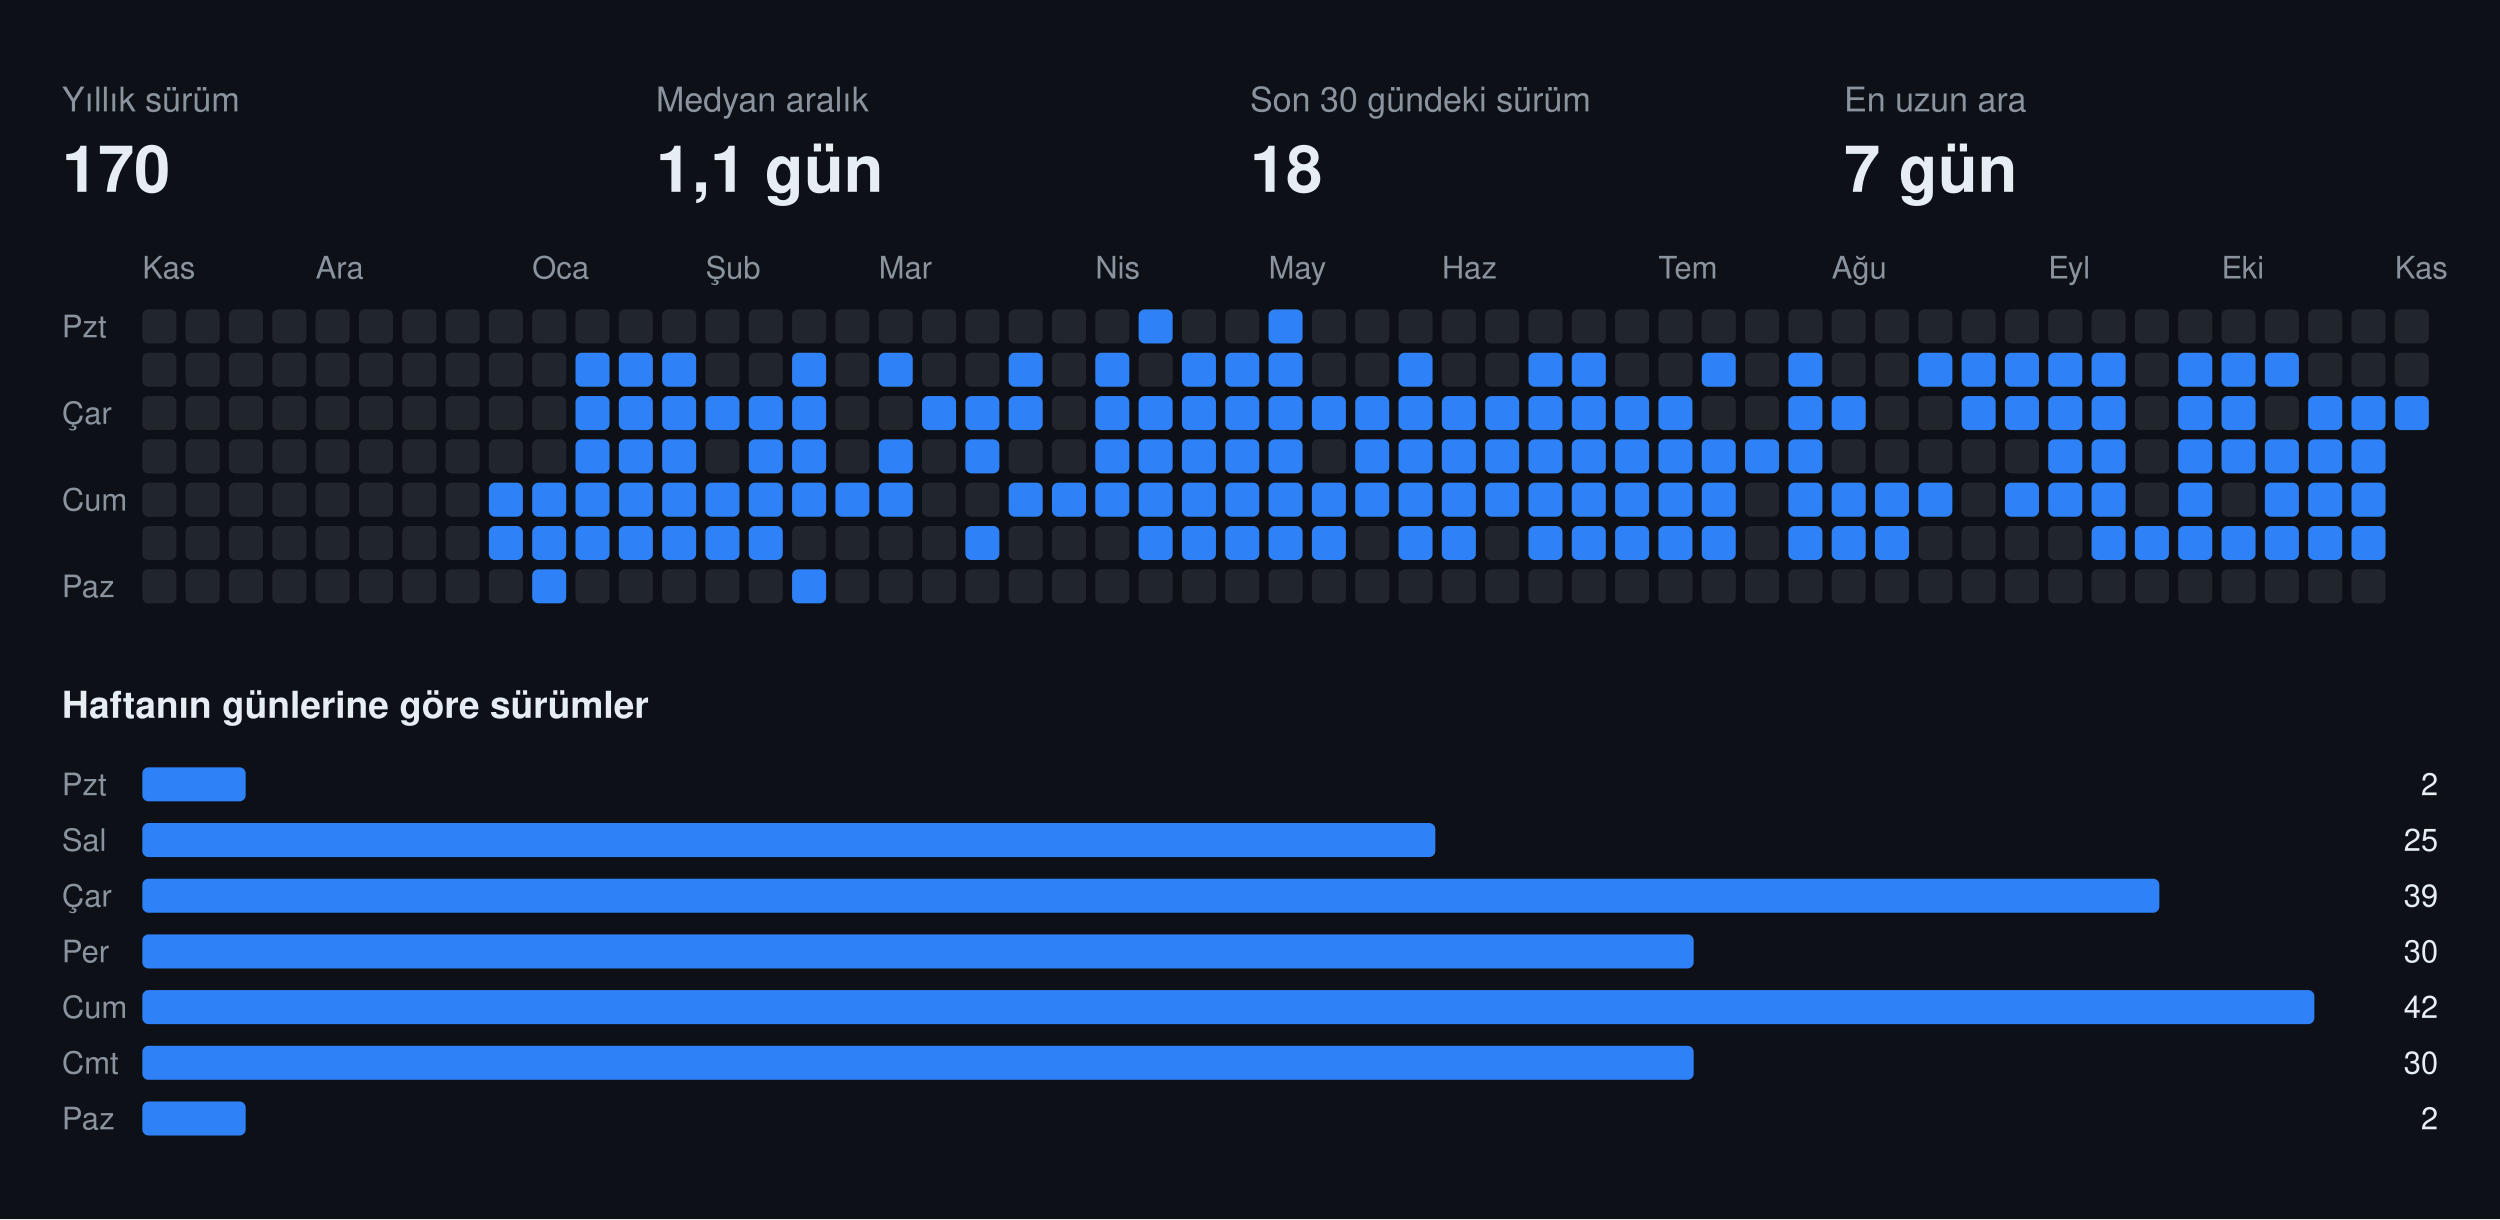
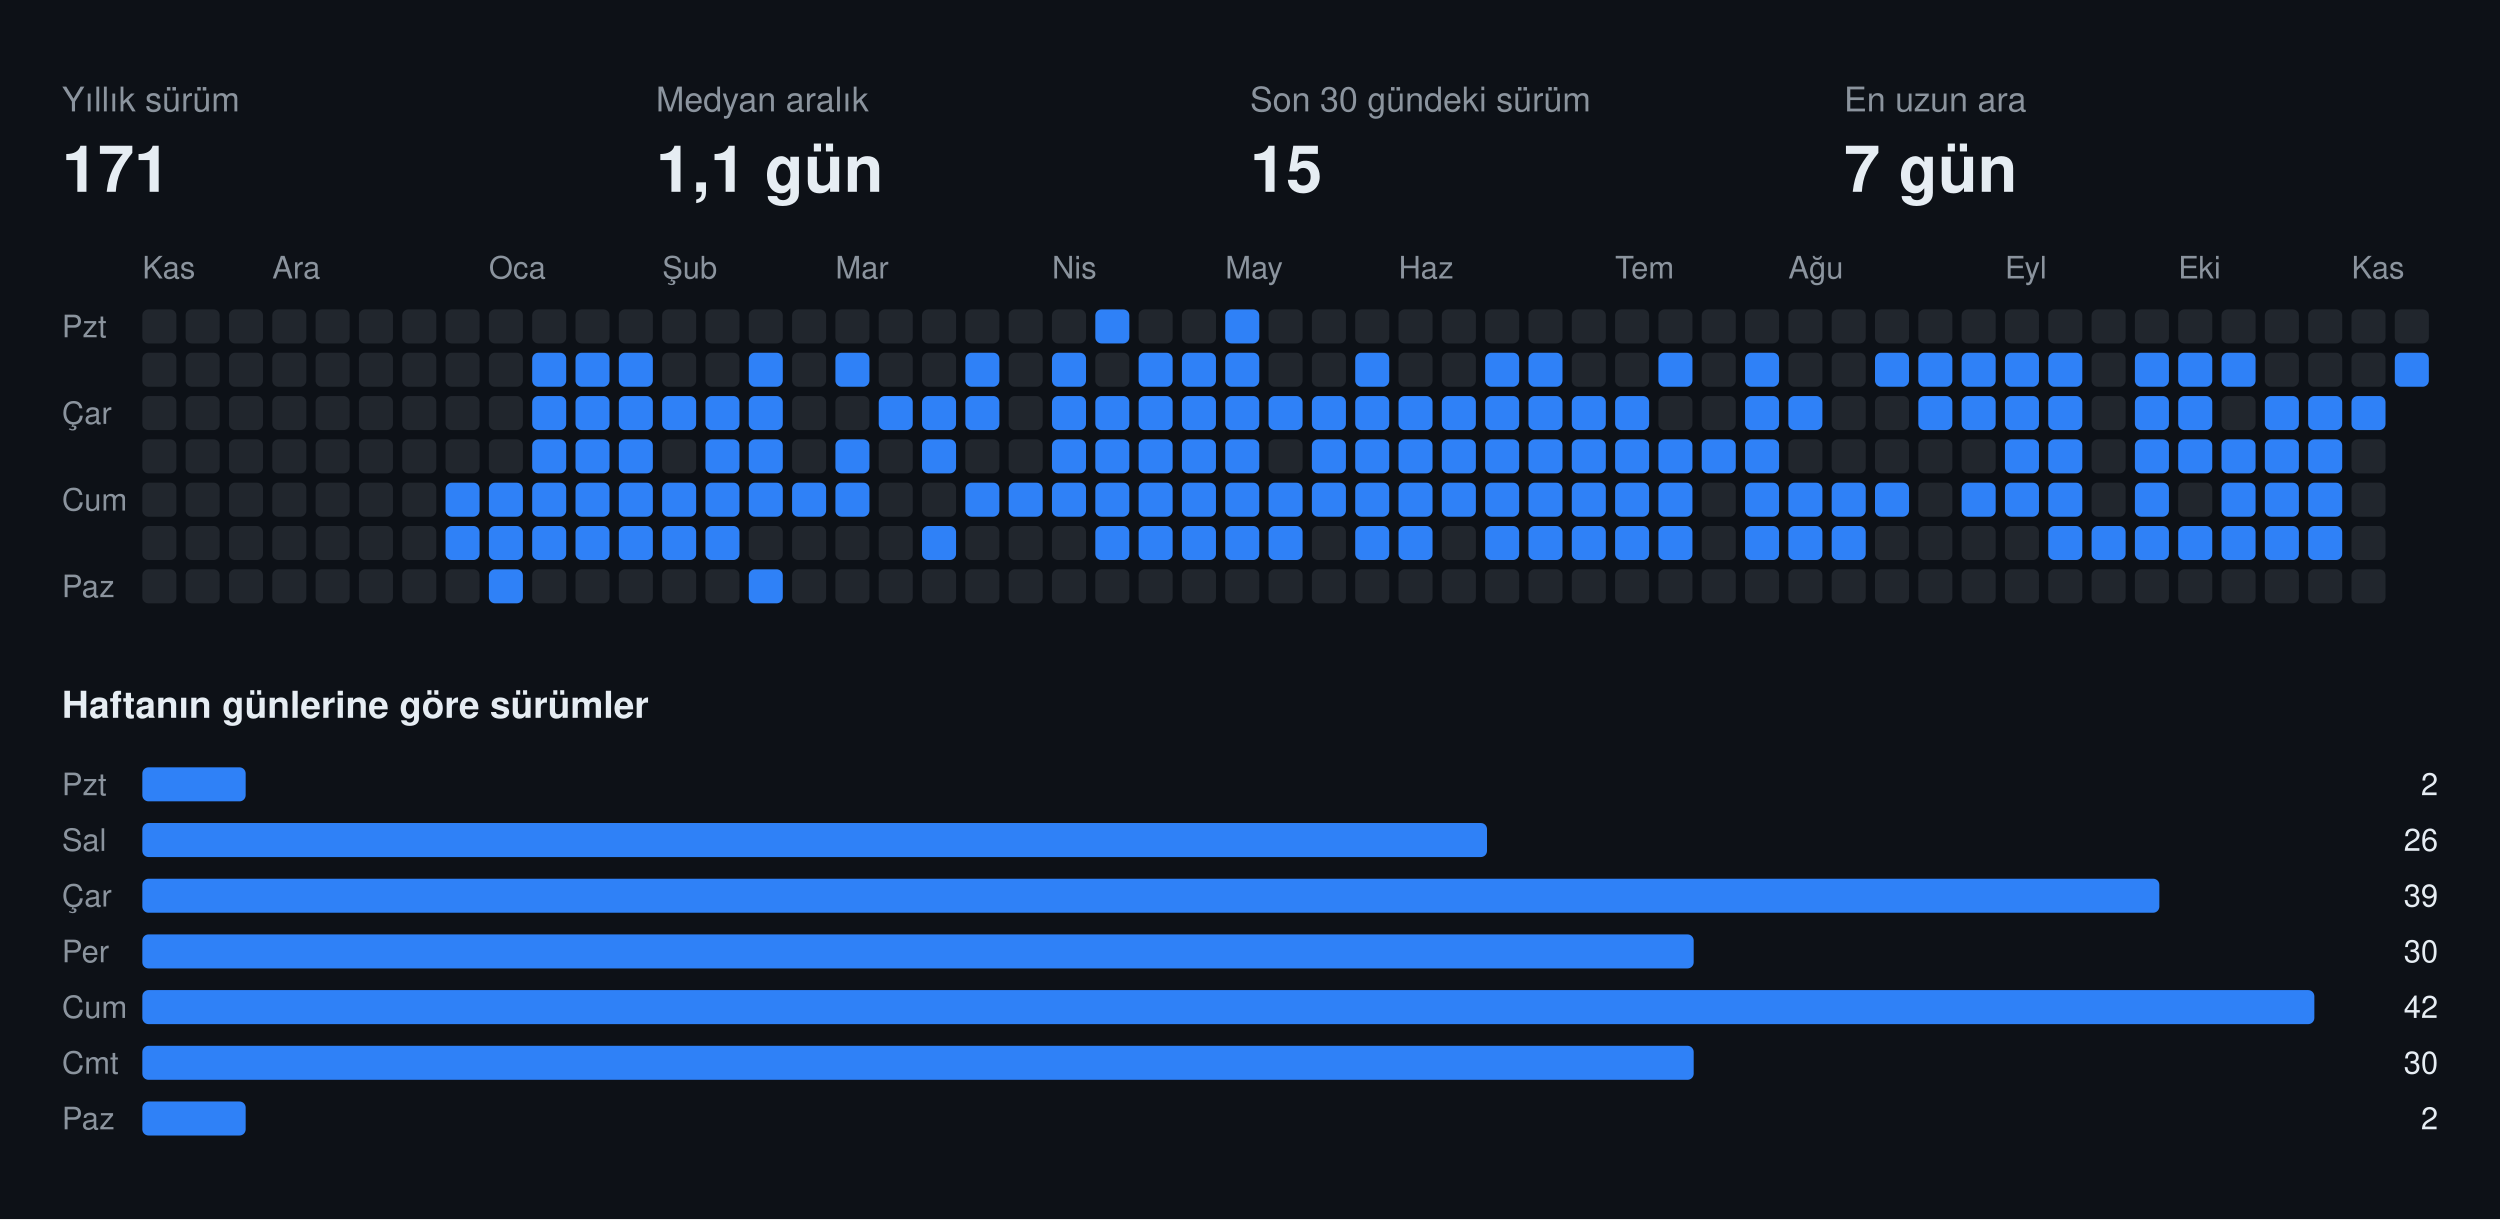
<svg xmlns="http://www.w3.org/2000/svg" width="808" height="394" viewBox="0 0 808 394" font-family="-apple-system,BlinkMacSystemFont,Segoe UI,Helvetica,Arial,sans-serif">
  <rect class="bg" width="808" height="394" fill="#0d1117" />
  <text x="20" y="36" fill="#8b949e" font-size="11">Yıllık sürüm</text>
-   <text x="20" y="62" fill="#e6edf3" font-size="21" font-weight="700">170</text>
+   <text x="20" y="62" fill="#e6edf3" font-size="21" font-weight="700">171</text>
  <text x="212" y="36" fill="#8b949e" font-size="11">Medyan aralık</text>
  <text x="212" y="62" fill="#e6edf3" font-size="21" font-weight="700">1,1 gün</text>
  <text x="404" y="36" fill="#8b949e" font-size="11">Son 30 gündeki sürüm</text>
-   <text x="404" y="62" fill="#e6edf3" font-size="21" font-weight="700">18</text>
+   <text x="404" y="62" fill="#e6edf3" font-size="21" font-weight="700">15</text>
  <text x="596" y="36" fill="#8b949e" font-size="11">En uzun ara</text>
  <text x="596" y="62" fill="#e6edf3" font-size="21" font-weight="700">7 gün</text>
  <text x="46" y="90" fill="#8b949e" font-size="10">Kas</text>
-   <text x="102" y="90" fill="#8b949e" font-size="10">Ara</text>
-   <text x="172" y="90" fill="#8b949e" font-size="10">Oca</text>
-   <text x="228" y="90" fill="#8b949e" font-size="10">Şub</text>
-   <text x="284" y="90" fill="#8b949e" font-size="10">Mar</text>
-   <text x="354" y="90" fill="#8b949e" font-size="10">Nis</text>
-   <text x="410" y="90" fill="#8b949e" font-size="10">May</text>
-   <text x="466" y="90" fill="#8b949e" font-size="10">Haz</text>
-   <text x="536" y="90" fill="#8b949e" font-size="10">Tem</text>
-   <text x="592" y="90" fill="#8b949e" font-size="10">Ağu</text>
-   <text x="662" y="90" fill="#8b949e" font-size="10">Eyl</text>
-   <text x="718" y="90" fill="#8b949e" font-size="10">Eki</text>
-   <text x="774" y="90" fill="#8b949e" font-size="10">Kas</text>
+   <text x="88" y="90" fill="#8b949e" font-size="10">Ara</text>
+   <text x="158" y="90" fill="#8b949e" font-size="10">Oca</text>
+   <text x="214" y="90" fill="#8b949e" font-size="10">Şub</text>
+   <text x="270" y="90" fill="#8b949e" font-size="10">Mar</text>
+   <text x="340" y="90" fill="#8b949e" font-size="10">Nis</text>
+   <text x="396" y="90" fill="#8b949e" font-size="10">May</text>
+   <text x="452" y="90" fill="#8b949e" font-size="10">Haz</text>
+   <text x="522" y="90" fill="#8b949e" font-size="10">Tem</text>
+   <text x="578" y="90" fill="#8b949e" font-size="10">Ağu</text>
+   <text x="648" y="90" fill="#8b949e" font-size="10">Eyl</text>
+   <text x="704" y="90" fill="#8b949e" font-size="10">Eki</text>
+   <text x="760" y="90" fill="#8b949e" font-size="10">Kas</text>
  <text x="20" y="109" fill="#8b949e" font-size="10">Pzt</text>
  <text x="20" y="137" fill="#8b949e" font-size="10">Çar</text>
  <text x="20" y="165" fill="#8b949e" font-size="10">Cum</text>
  <text x="20" y="193" fill="#8b949e" font-size="10">Paz</text>
  <rect class="off" x="46" y="100" width="11" height="11" rx="2" fill="#21262d" />
  <rect class="off" x="46" y="114" width="11" height="11" rx="2" fill="#21262d" />
  <rect class="off" x="46" y="128" width="11" height="11" rx="2" fill="#21262d" />
  <rect class="off" x="46" y="142" width="11" height="11" rx="2" fill="#21262d" />
  <rect class="off" x="46" y="156" width="11" height="11" rx="2" fill="#21262d" />
  <rect class="off" x="46" y="170" width="11" height="11" rx="2" fill="#21262d" />
  <rect class="off" x="46" y="184" width="11" height="11" rx="2" fill="#21262d" />
  <rect class="off" x="60" y="100" width="11" height="11" rx="2" fill="#21262d" />
  <rect class="off" x="60" y="114" width="11" height="11" rx="2" fill="#21262d" />
  <rect class="off" x="60" y="128" width="11" height="11" rx="2" fill="#21262d" />
  <rect class="off" x="60" y="142" width="11" height="11" rx="2" fill="#21262d" />
  <rect class="off" x="60" y="156" width="11" height="11" rx="2" fill="#21262d" />
  <rect class="off" x="60" y="170" width="11" height="11" rx="2" fill="#21262d" />
  <rect class="off" x="60" y="184" width="11" height="11" rx="2" fill="#21262d" />
  <rect class="off" x="74" y="100" width="11" height="11" rx="2" fill="#21262d" />
  <rect class="off" x="74" y="114" width="11" height="11" rx="2" fill="#21262d" />
  <rect class="off" x="74" y="128" width="11" height="11" rx="2" fill="#21262d" />
  <rect class="off" x="74" y="142" width="11" height="11" rx="2" fill="#21262d" />
  <rect class="off" x="74" y="156" width="11" height="11" rx="2" fill="#21262d" />
  <rect class="off" x="74" y="170" width="11" height="11" rx="2" fill="#21262d" />
  <rect class="off" x="74" y="184" width="11" height="11" rx="2" fill="#21262d" />
  <rect class="off" x="88" y="100" width="11" height="11" rx="2" fill="#21262d" />
  <rect class="off" x="88" y="114" width="11" height="11" rx="2" fill="#21262d" />
  <rect class="off" x="88" y="128" width="11" height="11" rx="2" fill="#21262d" />
  <rect class="off" x="88" y="142" width="11" height="11" rx="2" fill="#21262d" />
  <rect class="off" x="88" y="156" width="11" height="11" rx="2" fill="#21262d" />
  <rect class="off" x="88" y="170" width="11" height="11" rx="2" fill="#21262d" />
  <rect class="off" x="88" y="184" width="11" height="11" rx="2" fill="#21262d" />
  <rect class="off" x="102" y="100" width="11" height="11" rx="2" fill="#21262d" />
  <rect class="off" x="102" y="114" width="11" height="11" rx="2" fill="#21262d" />
  <rect class="off" x="102" y="128" width="11" height="11" rx="2" fill="#21262d" />
  <rect class="off" x="102" y="142" width="11" height="11" rx="2" fill="#21262d" />
  <rect class="off" x="102" y="156" width="11" height="11" rx="2" fill="#21262d" />
  <rect class="off" x="102" y="170" width="11" height="11" rx="2" fill="#21262d" />
  <rect class="off" x="102" y="184" width="11" height="11" rx="2" fill="#21262d" />
  <rect class="off" x="116" y="100" width="11" height="11" rx="2" fill="#21262d" />
  <rect class="off" x="116" y="114" width="11" height="11" rx="2" fill="#21262d" />
  <rect class="off" x="116" y="128" width="11" height="11" rx="2" fill="#21262d" />
  <rect class="off" x="116" y="142" width="11" height="11" rx="2" fill="#21262d" />
  <rect class="off" x="116" y="156" width="11" height="11" rx="2" fill="#21262d" />
  <rect class="off" x="116" y="170" width="11" height="11" rx="2" fill="#21262d" />
  <rect class="off" x="116" y="184" width="11" height="11" rx="2" fill="#21262d" />
  <rect class="off" x="130" y="100" width="11" height="11" rx="2" fill="#21262d" />
  <rect class="off" x="130" y="114" width="11" height="11" rx="2" fill="#21262d" />
  <rect class="off" x="130" y="128" width="11" height="11" rx="2" fill="#21262d" />
  <rect class="off" x="130" y="142" width="11" height="11" rx="2" fill="#21262d" />
  <rect class="off" x="130" y="156" width="11" height="11" rx="2" fill="#21262d" />
  <rect class="off" x="130" y="170" width="11" height="11" rx="2" fill="#21262d" />
  <rect class="off" x="130" y="184" width="11" height="11" rx="2" fill="#21262d" />
  <rect class="off" x="144" y="100" width="11" height="11" rx="2" fill="#21262d" />
  <rect class="off" x="144" y="114" width="11" height="11" rx="2" fill="#21262d" />
  <rect class="off" x="144" y="128" width="11" height="11" rx="2" fill="#21262d" />
  <rect class="off" x="144" y="142" width="11" height="11" rx="2" fill="#21262d" />
-   <rect class="off" x="144" y="156" width="11" height="11" rx="2" fill="#21262d" />
-   <rect class="off" x="144" y="170" width="11" height="11" rx="2" fill="#21262d" />
+   <rect class="on" x="144" y="156" width="11" height="11" rx="2" fill="#2f81f7" />
+   <rect class="on" x="144" y="170" width="11" height="11" rx="2" fill="#2f81f7" />
  <rect class="off" x="144" y="184" width="11" height="11" rx="2" fill="#21262d" />
  <rect class="off" x="158" y="100" width="11" height="11" rx="2" fill="#21262d" />
  <rect class="off" x="158" y="114" width="11" height="11" rx="2" fill="#21262d" />
  <rect class="off" x="158" y="128" width="11" height="11" rx="2" fill="#21262d" />
  <rect class="off" x="158" y="142" width="11" height="11" rx="2" fill="#21262d" />
  <rect class="on" x="158" y="156" width="11" height="11" rx="2" fill="#2f81f7" />
  <rect class="on" x="158" y="170" width="11" height="11" rx="2" fill="#2f81f7" />
-   <rect class="off" x="158" y="184" width="11" height="11" rx="2" fill="#21262d" />
+   <rect class="on" x="158" y="184" width="11" height="11" rx="2" fill="#2f81f7" />
  <rect class="off" x="172" y="100" width="11" height="11" rx="2" fill="#21262d" />
-   <rect class="off" x="172" y="114" width="11" height="11" rx="2" fill="#21262d" />
-   <rect class="off" x="172" y="128" width="11" height="11" rx="2" fill="#21262d" />
-   <rect class="off" x="172" y="142" width="11" height="11" rx="2" fill="#21262d" />
+   <rect class="on" x="172" y="114" width="11" height="11" rx="2" fill="#2f81f7" />
+   <rect class="on" x="172" y="128" width="11" height="11" rx="2" fill="#2f81f7" />
+   <rect class="on" x="172" y="142" width="11" height="11" rx="2" fill="#2f81f7" />
  <rect class="on" x="172" y="156" width="11" height="11" rx="2" fill="#2f81f7" />
  <rect class="on" x="172" y="170" width="11" height="11" rx="2" fill="#2f81f7" />
-   <rect class="on" x="172" y="184" width="11" height="11" rx="2" fill="#2f81f7" />
+   <rect class="off" x="172" y="184" width="11" height="11" rx="2" fill="#21262d" />
  <rect class="off" x="186" y="100" width="11" height="11" rx="2" fill="#21262d" />
  <rect class="on" x="186" y="114" width="11" height="11" rx="2" fill="#2f81f7" />
  <rect class="on" x="186" y="128" width="11" height="11" rx="2" fill="#2f81f7" />
  <rect class="on" x="186" y="142" width="11" height="11" rx="2" fill="#2f81f7" />
  <rect class="on" x="186" y="156" width="11" height="11" rx="2" fill="#2f81f7" />
  <rect class="on" x="186" y="170" width="11" height="11" rx="2" fill="#2f81f7" />
  <rect class="off" x="186" y="184" width="11" height="11" rx="2" fill="#21262d" />
  <rect class="off" x="200" y="100" width="11" height="11" rx="2" fill="#21262d" />
  <rect class="on" x="200" y="114" width="11" height="11" rx="2" fill="#2f81f7" />
  <rect class="on" x="200" y="128" width="11" height="11" rx="2" fill="#2f81f7" />
  <rect class="on" x="200" y="142" width="11" height="11" rx="2" fill="#2f81f7" />
  <rect class="on" x="200" y="156" width="11" height="11" rx="2" fill="#2f81f7" />
  <rect class="on" x="200" y="170" width="11" height="11" rx="2" fill="#2f81f7" />
  <rect class="off" x="200" y="184" width="11" height="11" rx="2" fill="#21262d" />
  <rect class="off" x="214" y="100" width="11" height="11" rx="2" fill="#21262d" />
-   <rect class="on" x="214" y="114" width="11" height="11" rx="2" fill="#2f81f7" />
+   <rect class="off" x="214" y="114" width="11" height="11" rx="2" fill="#21262d" />
  <rect class="on" x="214" y="128" width="11" height="11" rx="2" fill="#2f81f7" />
-   <rect class="on" x="214" y="142" width="11" height="11" rx="2" fill="#2f81f7" />
+   <rect class="off" x="214" y="142" width="11" height="11" rx="2" fill="#21262d" />
  <rect class="on" x="214" y="156" width="11" height="11" rx="2" fill="#2f81f7" />
  <rect class="on" x="214" y="170" width="11" height="11" rx="2" fill="#2f81f7" />
  <rect class="off" x="214" y="184" width="11" height="11" rx="2" fill="#21262d" />
  <rect class="off" x="228" y="100" width="11" height="11" rx="2" fill="#21262d" />
  <rect class="off" x="228" y="114" width="11" height="11" rx="2" fill="#21262d" />
  <rect class="on" x="228" y="128" width="11" height="11" rx="2" fill="#2f81f7" />
-   <rect class="off" x="228" y="142" width="11" height="11" rx="2" fill="#21262d" />
+   <rect class="on" x="228" y="142" width="11" height="11" rx="2" fill="#2f81f7" />
  <rect class="on" x="228" y="156" width="11" height="11" rx="2" fill="#2f81f7" />
  <rect class="on" x="228" y="170" width="11" height="11" rx="2" fill="#2f81f7" />
  <rect class="off" x="228" y="184" width="11" height="11" rx="2" fill="#21262d" />
  <rect class="off" x="242" y="100" width="11" height="11" rx="2" fill="#21262d" />
-   <rect class="off" x="242" y="114" width="11" height="11" rx="2" fill="#21262d" />
+   <rect class="on" x="242" y="114" width="11" height="11" rx="2" fill="#2f81f7" />
  <rect class="on" x="242" y="128" width="11" height="11" rx="2" fill="#2f81f7" />
  <rect class="on" x="242" y="142" width="11" height="11" rx="2" fill="#2f81f7" />
  <rect class="on" x="242" y="156" width="11" height="11" rx="2" fill="#2f81f7" />
-   <rect class="on" x="242" y="170" width="11" height="11" rx="2" fill="#2f81f7" />
-   <rect class="off" x="242" y="184" width="11" height="11" rx="2" fill="#21262d" />
+   <rect class="off" x="242" y="170" width="11" height="11" rx="2" fill="#21262d" />
+   <rect class="on" x="242" y="184" width="11" height="11" rx="2" fill="#2f81f7" />
  <rect class="off" x="256" y="100" width="11" height="11" rx="2" fill="#21262d" />
-   <rect class="on" x="256" y="114" width="11" height="11" rx="2" fill="#2f81f7" />
-   <rect class="on" x="256" y="128" width="11" height="11" rx="2" fill="#2f81f7" />
-   <rect class="on" x="256" y="142" width="11" height="11" rx="2" fill="#2f81f7" />
+   <rect class="off" x="256" y="114" width="11" height="11" rx="2" fill="#21262d" />
+   <rect class="off" x="256" y="128" width="11" height="11" rx="2" fill="#21262d" />
+   <rect class="off" x="256" y="142" width="11" height="11" rx="2" fill="#21262d" />
  <rect class="on" x="256" y="156" width="11" height="11" rx="2" fill="#2f81f7" />
  <rect class="off" x="256" y="170" width="11" height="11" rx="2" fill="#21262d" />
-   <rect class="on" x="256" y="184" width="11" height="11" rx="2" fill="#2f81f7" />
+   <rect class="off" x="256" y="184" width="11" height="11" rx="2" fill="#21262d" />
  <rect class="off" x="270" y="100" width="11" height="11" rx="2" fill="#21262d" />
-   <rect class="off" x="270" y="114" width="11" height="11" rx="2" fill="#21262d" />
+   <rect class="on" x="270" y="114" width="11" height="11" rx="2" fill="#2f81f7" />
  <rect class="off" x="270" y="128" width="11" height="11" rx="2" fill="#21262d" />
-   <rect class="off" x="270" y="142" width="11" height="11" rx="2" fill="#21262d" />
+   <rect class="on" x="270" y="142" width="11" height="11" rx="2" fill="#2f81f7" />
  <rect class="on" x="270" y="156" width="11" height="11" rx="2" fill="#2f81f7" />
  <rect class="off" x="270" y="170" width="11" height="11" rx="2" fill="#21262d" />
  <rect class="off" x="270" y="184" width="11" height="11" rx="2" fill="#21262d" />
  <rect class="off" x="284" y="100" width="11" height="11" rx="2" fill="#21262d" />
-   <rect class="on" x="284" y="114" width="11" height="11" rx="2" fill="#2f81f7" />
-   <rect class="off" x="284" y="128" width="11" height="11" rx="2" fill="#21262d" />
-   <rect class="on" x="284" y="142" width="11" height="11" rx="2" fill="#2f81f7" />
-   <rect class="on" x="284" y="156" width="11" height="11" rx="2" fill="#2f81f7" />
+   <rect class="off" x="284" y="114" width="11" height="11" rx="2" fill="#21262d" />
+   <rect class="on" x="284" y="128" width="11" height="11" rx="2" fill="#2f81f7" />
+   <rect class="off" x="284" y="142" width="11" height="11" rx="2" fill="#21262d" />
+   <rect class="off" x="284" y="156" width="11" height="11" rx="2" fill="#21262d" />
  <rect class="off" x="284" y="170" width="11" height="11" rx="2" fill="#21262d" />
  <rect class="off" x="284" y="184" width="11" height="11" rx="2" fill="#21262d" />
  <rect class="off" x="298" y="100" width="11" height="11" rx="2" fill="#21262d" />
  <rect class="off" x="298" y="114" width="11" height="11" rx="2" fill="#21262d" />
  <rect class="on" x="298" y="128" width="11" height="11" rx="2" fill="#2f81f7" />
-   <rect class="off" x="298" y="142" width="11" height="11" rx="2" fill="#21262d" />
+   <rect class="on" x="298" y="142" width="11" height="11" rx="2" fill="#2f81f7" />
  <rect class="off" x="298" y="156" width="11" height="11" rx="2" fill="#21262d" />
-   <rect class="off" x="298" y="170" width="11" height="11" rx="2" fill="#21262d" />
+   <rect class="on" x="298" y="170" width="11" height="11" rx="2" fill="#2f81f7" />
  <rect class="off" x="298" y="184" width="11" height="11" rx="2" fill="#21262d" />
  <rect class="off" x="312" y="100" width="11" height="11" rx="2" fill="#21262d" />
-   <rect class="off" x="312" y="114" width="11" height="11" rx="2" fill="#21262d" />
+   <rect class="on" x="312" y="114" width="11" height="11" rx="2" fill="#2f81f7" />
  <rect class="on" x="312" y="128" width="11" height="11" rx="2" fill="#2f81f7" />
-   <rect class="on" x="312" y="142" width="11" height="11" rx="2" fill="#2f81f7" />
-   <rect class="off" x="312" y="156" width="11" height="11" rx="2" fill="#21262d" />
-   <rect class="on" x="312" y="170" width="11" height="11" rx="2" fill="#2f81f7" />
+   <rect class="off" x="312" y="142" width="11" height="11" rx="2" fill="#21262d" />
+   <rect class="on" x="312" y="156" width="11" height="11" rx="2" fill="#2f81f7" />
+   <rect class="off" x="312" y="170" width="11" height="11" rx="2" fill="#21262d" />
  <rect class="off" x="312" y="184" width="11" height="11" rx="2" fill="#21262d" />
  <rect class="off" x="326" y="100" width="11" height="11" rx="2" fill="#21262d" />
-   <rect class="on" x="326" y="114" width="11" height="11" rx="2" fill="#2f81f7" />
-   <rect class="on" x="326" y="128" width="11" height="11" rx="2" fill="#2f81f7" />
+   <rect class="off" x="326" y="114" width="11" height="11" rx="2" fill="#21262d" />
+   <rect class="off" x="326" y="128" width="11" height="11" rx="2" fill="#21262d" />
  <rect class="off" x="326" y="142" width="11" height="11" rx="2" fill="#21262d" />
  <rect class="on" x="326" y="156" width="11" height="11" rx="2" fill="#2f81f7" />
  <rect class="off" x="326" y="170" width="11" height="11" rx="2" fill="#21262d" />
  <rect class="off" x="326" y="184" width="11" height="11" rx="2" fill="#21262d" />
  <rect class="off" x="340" y="100" width="11" height="11" rx="2" fill="#21262d" />
-   <rect class="off" x="340" y="114" width="11" height="11" rx="2" fill="#21262d" />
-   <rect class="off" x="340" y="128" width="11" height="11" rx="2" fill="#21262d" />
-   <rect class="off" x="340" y="142" width="11" height="11" rx="2" fill="#21262d" />
+   <rect class="on" x="340" y="114" width="11" height="11" rx="2" fill="#2f81f7" />
+   <rect class="on" x="340" y="128" width="11" height="11" rx="2" fill="#2f81f7" />
+   <rect class="on" x="340" y="142" width="11" height="11" rx="2" fill="#2f81f7" />
  <rect class="on" x="340" y="156" width="11" height="11" rx="2" fill="#2f81f7" />
  <rect class="off" x="340" y="170" width="11" height="11" rx="2" fill="#21262d" />
  <rect class="off" x="340" y="184" width="11" height="11" rx="2" fill="#21262d" />
-   <rect class="off" x="354" y="100" width="11" height="11" rx="2" fill="#21262d" />
-   <rect class="on" x="354" y="114" width="11" height="11" rx="2" fill="#2f81f7" />
+   <rect class="on" x="354" y="100" width="11" height="11" rx="2" fill="#2f81f7" />
+   <rect class="off" x="354" y="114" width="11" height="11" rx="2" fill="#21262d" />
  <rect class="on" x="354" y="128" width="11" height="11" rx="2" fill="#2f81f7" />
  <rect class="on" x="354" y="142" width="11" height="11" rx="2" fill="#2f81f7" />
  <rect class="on" x="354" y="156" width="11" height="11" rx="2" fill="#2f81f7" />
-   <rect class="off" x="354" y="170" width="11" height="11" rx="2" fill="#21262d" />
+   <rect class="on" x="354" y="170" width="11" height="11" rx="2" fill="#2f81f7" />
  <rect class="off" x="354" y="184" width="11" height="11" rx="2" fill="#21262d" />
-   <rect class="on" x="368" y="100" width="11" height="11" rx="2" fill="#2f81f7" />
-   <rect class="off" x="368" y="114" width="11" height="11" rx="2" fill="#21262d" />
+   <rect class="off" x="368" y="100" width="11" height="11" rx="2" fill="#21262d" />
+   <rect class="on" x="368" y="114" width="11" height="11" rx="2" fill="#2f81f7" />
  <rect class="on" x="368" y="128" width="11" height="11" rx="2" fill="#2f81f7" />
  <rect class="on" x="368" y="142" width="11" height="11" rx="2" fill="#2f81f7" />
  <rect class="on" x="368" y="156" width="11" height="11" rx="2" fill="#2f81f7" />
  <rect class="on" x="368" y="170" width="11" height="11" rx="2" fill="#2f81f7" />
  <rect class="off" x="368" y="184" width="11" height="11" rx="2" fill="#21262d" />
  <rect class="off" x="382" y="100" width="11" height="11" rx="2" fill="#21262d" />
  <rect class="on" x="382" y="114" width="11" height="11" rx="2" fill="#2f81f7" />
  <rect class="on" x="382" y="128" width="11" height="11" rx="2" fill="#2f81f7" />
  <rect class="on" x="382" y="142" width="11" height="11" rx="2" fill="#2f81f7" />
  <rect class="on" x="382" y="156" width="11" height="11" rx="2" fill="#2f81f7" />
  <rect class="on" x="382" y="170" width="11" height="11" rx="2" fill="#2f81f7" />
  <rect class="off" x="382" y="184" width="11" height="11" rx="2" fill="#21262d" />
-   <rect class="off" x="396" y="100" width="11" height="11" rx="2" fill="#21262d" />
+   <rect class="on" x="396" y="100" width="11" height="11" rx="2" fill="#2f81f7" />
  <rect class="on" x="396" y="114" width="11" height="11" rx="2" fill="#2f81f7" />
  <rect class="on" x="396" y="128" width="11" height="11" rx="2" fill="#2f81f7" />
  <rect class="on" x="396" y="142" width="11" height="11" rx="2" fill="#2f81f7" />
  <rect class="on" x="396" y="156" width="11" height="11" rx="2" fill="#2f81f7" />
  <rect class="on" x="396" y="170" width="11" height="11" rx="2" fill="#2f81f7" />
  <rect class="off" x="396" y="184" width="11" height="11" rx="2" fill="#21262d" />
-   <rect class="on" x="410" y="100" width="11" height="11" rx="2" fill="#2f81f7" />
-   <rect class="on" x="410" y="114" width="11" height="11" rx="2" fill="#2f81f7" />
+   <rect class="off" x="410" y="100" width="11" height="11" rx="2" fill="#21262d" />
+   <rect class="off" x="410" y="114" width="11" height="11" rx="2" fill="#21262d" />
  <rect class="on" x="410" y="128" width="11" height="11" rx="2" fill="#2f81f7" />
-   <rect class="on" x="410" y="142" width="11" height="11" rx="2" fill="#2f81f7" />
+   <rect class="off" x="410" y="142" width="11" height="11" rx="2" fill="#21262d" />
  <rect class="on" x="410" y="156" width="11" height="11" rx="2" fill="#2f81f7" />
  <rect class="on" x="410" y="170" width="11" height="11" rx="2" fill="#2f81f7" />
  <rect class="off" x="410" y="184" width="11" height="11" rx="2" fill="#21262d" />
  <rect class="off" x="424" y="100" width="11" height="11" rx="2" fill="#21262d" />
  <rect class="off" x="424" y="114" width="11" height="11" rx="2" fill="#21262d" />
  <rect class="on" x="424" y="128" width="11" height="11" rx="2" fill="#2f81f7" />
-   <rect class="off" x="424" y="142" width="11" height="11" rx="2" fill="#21262d" />
+   <rect class="on" x="424" y="142" width="11" height="11" rx="2" fill="#2f81f7" />
  <rect class="on" x="424" y="156" width="11" height="11" rx="2" fill="#2f81f7" />
-   <rect class="on" x="424" y="170" width="11" height="11" rx="2" fill="#2f81f7" />
+   <rect class="off" x="424" y="170" width="11" height="11" rx="2" fill="#21262d" />
  <rect class="off" x="424" y="184" width="11" height="11" rx="2" fill="#21262d" />
  <rect class="off" x="438" y="100" width="11" height="11" rx="2" fill="#21262d" />
-   <rect class="off" x="438" y="114" width="11" height="11" rx="2" fill="#21262d" />
+   <rect class="on" x="438" y="114" width="11" height="11" rx="2" fill="#2f81f7" />
  <rect class="on" x="438" y="128" width="11" height="11" rx="2" fill="#2f81f7" />
  <rect class="on" x="438" y="142" width="11" height="11" rx="2" fill="#2f81f7" />
  <rect class="on" x="438" y="156" width="11" height="11" rx="2" fill="#2f81f7" />
-   <rect class="off" x="438" y="170" width="11" height="11" rx="2" fill="#21262d" />
+   <rect class="on" x="438" y="170" width="11" height="11" rx="2" fill="#2f81f7" />
  <rect class="off" x="438" y="184" width="11" height="11" rx="2" fill="#21262d" />
  <rect class="off" x="452" y="100" width="11" height="11" rx="2" fill="#21262d" />
-   <rect class="on" x="452" y="114" width="11" height="11" rx="2" fill="#2f81f7" />
+   <rect class="off" x="452" y="114" width="11" height="11" rx="2" fill="#21262d" />
  <rect class="on" x="452" y="128" width="11" height="11" rx="2" fill="#2f81f7" />
  <rect class="on" x="452" y="142" width="11" height="11" rx="2" fill="#2f81f7" />
  <rect class="on" x="452" y="156" width="11" height="11" rx="2" fill="#2f81f7" />
  <rect class="on" x="452" y="170" width="11" height="11" rx="2" fill="#2f81f7" />
  <rect class="off" x="452" y="184" width="11" height="11" rx="2" fill="#21262d" />
  <rect class="off" x="466" y="100" width="11" height="11" rx="2" fill="#21262d" />
  <rect class="off" x="466" y="114" width="11" height="11" rx="2" fill="#21262d" />
  <rect class="on" x="466" y="128" width="11" height="11" rx="2" fill="#2f81f7" />
  <rect class="on" x="466" y="142" width="11" height="11" rx="2" fill="#2f81f7" />
  <rect class="on" x="466" y="156" width="11" height="11" rx="2" fill="#2f81f7" />
-   <rect class="on" x="466" y="170" width="11" height="11" rx="2" fill="#2f81f7" />
+   <rect class="off" x="466" y="170" width="11" height="11" rx="2" fill="#21262d" />
  <rect class="off" x="466" y="184" width="11" height="11" rx="2" fill="#21262d" />
  <rect class="off" x="480" y="100" width="11" height="11" rx="2" fill="#21262d" />
-   <rect class="off" x="480" y="114" width="11" height="11" rx="2" fill="#21262d" />
+   <rect class="on" x="480" y="114" width="11" height="11" rx="2" fill="#2f81f7" />
  <rect class="on" x="480" y="128" width="11" height="11" rx="2" fill="#2f81f7" />
  <rect class="on" x="480" y="142" width="11" height="11" rx="2" fill="#2f81f7" />
  <rect class="on" x="480" y="156" width="11" height="11" rx="2" fill="#2f81f7" />
-   <rect class="off" x="480" y="170" width="11" height="11" rx="2" fill="#21262d" />
+   <rect class="on" x="480" y="170" width="11" height="11" rx="2" fill="#2f81f7" />
  <rect class="off" x="480" y="184" width="11" height="11" rx="2" fill="#21262d" />
  <rect class="off" x="494" y="100" width="11" height="11" rx="2" fill="#21262d" />
  <rect class="on" x="494" y="114" width="11" height="11" rx="2" fill="#2f81f7" />
  <rect class="on" x="494" y="128" width="11" height="11" rx="2" fill="#2f81f7" />
  <rect class="on" x="494" y="142" width="11" height="11" rx="2" fill="#2f81f7" />
  <rect class="on" x="494" y="156" width="11" height="11" rx="2" fill="#2f81f7" />
  <rect class="on" x="494" y="170" width="11" height="11" rx="2" fill="#2f81f7" />
  <rect class="off" x="494" y="184" width="11" height="11" rx="2" fill="#21262d" />
  <rect class="off" x="508" y="100" width="11" height="11" rx="2" fill="#21262d" />
-   <rect class="on" x="508" y="114" width="11" height="11" rx="2" fill="#2f81f7" />
+   <rect class="off" x="508" y="114" width="11" height="11" rx="2" fill="#21262d" />
  <rect class="on" x="508" y="128" width="11" height="11" rx="2" fill="#2f81f7" />
  <rect class="on" x="508" y="142" width="11" height="11" rx="2" fill="#2f81f7" />
  <rect class="on" x="508" y="156" width="11" height="11" rx="2" fill="#2f81f7" />
  <rect class="on" x="508" y="170" width="11" height="11" rx="2" fill="#2f81f7" />
  <rect class="off" x="508" y="184" width="11" height="11" rx="2" fill="#21262d" />
  <rect class="off" x="522" y="100" width="11" height="11" rx="2" fill="#21262d" />
  <rect class="off" x="522" y="114" width="11" height="11" rx="2" fill="#21262d" />
  <rect class="on" x="522" y="128" width="11" height="11" rx="2" fill="#2f81f7" />
  <rect class="on" x="522" y="142" width="11" height="11" rx="2" fill="#2f81f7" />
  <rect class="on" x="522" y="156" width="11" height="11" rx="2" fill="#2f81f7" />
  <rect class="on" x="522" y="170" width="11" height="11" rx="2" fill="#2f81f7" />
  <rect class="off" x="522" y="184" width="11" height="11" rx="2" fill="#21262d" />
  <rect class="off" x="536" y="100" width="11" height="11" rx="2" fill="#21262d" />
-   <rect class="off" x="536" y="114" width="11" height="11" rx="2" fill="#21262d" />
-   <rect class="on" x="536" y="128" width="11" height="11" rx="2" fill="#2f81f7" />
+   <rect class="on" x="536" y="114" width="11" height="11" rx="2" fill="#2f81f7" />
+   <rect class="off" x="536" y="128" width="11" height="11" rx="2" fill="#21262d" />
  <rect class="on" x="536" y="142" width="11" height="11" rx="2" fill="#2f81f7" />
  <rect class="on" x="536" y="156" width="11" height="11" rx="2" fill="#2f81f7" />
  <rect class="on" x="536" y="170" width="11" height="11" rx="2" fill="#2f81f7" />
  <rect class="off" x="536" y="184" width="11" height="11" rx="2" fill="#21262d" />
  <rect class="off" x="550" y="100" width="11" height="11" rx="2" fill="#21262d" />
-   <rect class="on" x="550" y="114" width="11" height="11" rx="2" fill="#2f81f7" />
+   <rect class="off" x="550" y="114" width="11" height="11" rx="2" fill="#21262d" />
  <rect class="off" x="550" y="128" width="11" height="11" rx="2" fill="#21262d" />
  <rect class="on" x="550" y="142" width="11" height="11" rx="2" fill="#2f81f7" />
-   <rect class="on" x="550" y="156" width="11" height="11" rx="2" fill="#2f81f7" />
-   <rect class="on" x="550" y="170" width="11" height="11" rx="2" fill="#2f81f7" />
+   <rect class="off" x="550" y="156" width="11" height="11" rx="2" fill="#21262d" />
+   <rect class="off" x="550" y="170" width="11" height="11" rx="2" fill="#21262d" />
  <rect class="off" x="550" y="184" width="11" height="11" rx="2" fill="#21262d" />
  <rect class="off" x="564" y="100" width="11" height="11" rx="2" fill="#21262d" />
-   <rect class="off" x="564" y="114" width="11" height="11" rx="2" fill="#21262d" />
-   <rect class="off" x="564" y="128" width="11" height="11" rx="2" fill="#21262d" />
+   <rect class="on" x="564" y="114" width="11" height="11" rx="2" fill="#2f81f7" />
+   <rect class="on" x="564" y="128" width="11" height="11" rx="2" fill="#2f81f7" />
  <rect class="on" x="564" y="142" width="11" height="11" rx="2" fill="#2f81f7" />
-   <rect class="off" x="564" y="156" width="11" height="11" rx="2" fill="#21262d" />
-   <rect class="off" x="564" y="170" width="11" height="11" rx="2" fill="#21262d" />
+   <rect class="on" x="564" y="156" width="11" height="11" rx="2" fill="#2f81f7" />
+   <rect class="on" x="564" y="170" width="11" height="11" rx="2" fill="#2f81f7" />
  <rect class="off" x="564" y="184" width="11" height="11" rx="2" fill="#21262d" />
  <rect class="off" x="578" y="100" width="11" height="11" rx="2" fill="#21262d" />
-   <rect class="on" x="578" y="114" width="11" height="11" rx="2" fill="#2f81f7" />
+   <rect class="off" x="578" y="114" width="11" height="11" rx="2" fill="#21262d" />
  <rect class="on" x="578" y="128" width="11" height="11" rx="2" fill="#2f81f7" />
-   <rect class="on" x="578" y="142" width="11" height="11" rx="2" fill="#2f81f7" />
+   <rect class="off" x="578" y="142" width="11" height="11" rx="2" fill="#21262d" />
  <rect class="on" x="578" y="156" width="11" height="11" rx="2" fill="#2f81f7" />
  <rect class="on" x="578" y="170" width="11" height="11" rx="2" fill="#2f81f7" />
  <rect class="off" x="578" y="184" width="11" height="11" rx="2" fill="#21262d" />
  <rect class="off" x="592" y="100" width="11" height="11" rx="2" fill="#21262d" />
  <rect class="off" x="592" y="114" width="11" height="11" rx="2" fill="#21262d" />
-   <rect class="on" x="592" y="128" width="11" height="11" rx="2" fill="#2f81f7" />
+   <rect class="off" x="592" y="128" width="11" height="11" rx="2" fill="#21262d" />
  <rect class="off" x="592" y="142" width="11" height="11" rx="2" fill="#21262d" />
  <rect class="on" x="592" y="156" width="11" height="11" rx="2" fill="#2f81f7" />
  <rect class="on" x="592" y="170" width="11" height="11" rx="2" fill="#2f81f7" />
  <rect class="off" x="592" y="184" width="11" height="11" rx="2" fill="#21262d" />
  <rect class="off" x="606" y="100" width="11" height="11" rx="2" fill="#21262d" />
-   <rect class="off" x="606" y="114" width="11" height="11" rx="2" fill="#21262d" />
+   <rect class="on" x="606" y="114" width="11" height="11" rx="2" fill="#2f81f7" />
  <rect class="off" x="606" y="128" width="11" height="11" rx="2" fill="#21262d" />
  <rect class="off" x="606" y="142" width="11" height="11" rx="2" fill="#21262d" />
  <rect class="on" x="606" y="156" width="11" height="11" rx="2" fill="#2f81f7" />
-   <rect class="on" x="606" y="170" width="11" height="11" rx="2" fill="#2f81f7" />
+   <rect class="off" x="606" y="170" width="11" height="11" rx="2" fill="#21262d" />
  <rect class="off" x="606" y="184" width="11" height="11" rx="2" fill="#21262d" />
  <rect class="off" x="620" y="100" width="11" height="11" rx="2" fill="#21262d" />
  <rect class="on" x="620" y="114" width="11" height="11" rx="2" fill="#2f81f7" />
-   <rect class="off" x="620" y="128" width="11" height="11" rx="2" fill="#21262d" />
+   <rect class="on" x="620" y="128" width="11" height="11" rx="2" fill="#2f81f7" />
  <rect class="off" x="620" y="142" width="11" height="11" rx="2" fill="#21262d" />
-   <rect class="on" x="620" y="156" width="11" height="11" rx="2" fill="#2f81f7" />
+   <rect class="off" x="620" y="156" width="11" height="11" rx="2" fill="#21262d" />
  <rect class="off" x="620" y="170" width="11" height="11" rx="2" fill="#21262d" />
  <rect class="off" x="620" y="184" width="11" height="11" rx="2" fill="#21262d" />
  <rect class="off" x="634" y="100" width="11" height="11" rx="2" fill="#21262d" />
  <rect class="on" x="634" y="114" width="11" height="11" rx="2" fill="#2f81f7" />
  <rect class="on" x="634" y="128" width="11" height="11" rx="2" fill="#2f81f7" />
  <rect class="off" x="634" y="142" width="11" height="11" rx="2" fill="#21262d" />
-   <rect class="off" x="634" y="156" width="11" height="11" rx="2" fill="#21262d" />
+   <rect class="on" x="634" y="156" width="11" height="11" rx="2" fill="#2f81f7" />
  <rect class="off" x="634" y="170" width="11" height="11" rx="2" fill="#21262d" />
  <rect class="off" x="634" y="184" width="11" height="11" rx="2" fill="#21262d" />
  <rect class="off" x="648" y="100" width="11" height="11" rx="2" fill="#21262d" />
  <rect class="on" x="648" y="114" width="11" height="11" rx="2" fill="#2f81f7" />
  <rect class="on" x="648" y="128" width="11" height="11" rx="2" fill="#2f81f7" />
-   <rect class="off" x="648" y="142" width="11" height="11" rx="2" fill="#21262d" />
+   <rect class="on" x="648" y="142" width="11" height="11" rx="2" fill="#2f81f7" />
  <rect class="on" x="648" y="156" width="11" height="11" rx="2" fill="#2f81f7" />
  <rect class="off" x="648" y="170" width="11" height="11" rx="2" fill="#21262d" />
  <rect class="off" x="648" y="184" width="11" height="11" rx="2" fill="#21262d" />
  <rect class="off" x="662" y="100" width="11" height="11" rx="2" fill="#21262d" />
  <rect class="on" x="662" y="114" width="11" height="11" rx="2" fill="#2f81f7" />
  <rect class="on" x="662" y="128" width="11" height="11" rx="2" fill="#2f81f7" />
  <rect class="on" x="662" y="142" width="11" height="11" rx="2" fill="#2f81f7" />
  <rect class="on" x="662" y="156" width="11" height="11" rx="2" fill="#2f81f7" />
-   <rect class="off" x="662" y="170" width="11" height="11" rx="2" fill="#21262d" />
+   <rect class="on" x="662" y="170" width="11" height="11" rx="2" fill="#2f81f7" />
  <rect class="off" x="662" y="184" width="11" height="11" rx="2" fill="#21262d" />
  <rect class="off" x="676" y="100" width="11" height="11" rx="2" fill="#21262d" />
-   <rect class="on" x="676" y="114" width="11" height="11" rx="2" fill="#2f81f7" />
-   <rect class="on" x="676" y="128" width="11" height="11" rx="2" fill="#2f81f7" />
-   <rect class="on" x="676" y="142" width="11" height="11" rx="2" fill="#2f81f7" />
-   <rect class="on" x="676" y="156" width="11" height="11" rx="2" fill="#2f81f7" />
+   <rect class="off" x="676" y="114" width="11" height="11" rx="2" fill="#21262d" />
+   <rect class="off" x="676" y="128" width="11" height="11" rx="2" fill="#21262d" />
+   <rect class="off" x="676" y="142" width="11" height="11" rx="2" fill="#21262d" />
+   <rect class="off" x="676" y="156" width="11" height="11" rx="2" fill="#21262d" />
  <rect class="on" x="676" y="170" width="11" height="11" rx="2" fill="#2f81f7" />
  <rect class="off" x="676" y="184" width="11" height="11" rx="2" fill="#21262d" />
  <rect class="off" x="690" y="100" width="11" height="11" rx="2" fill="#21262d" />
-   <rect class="off" x="690" y="114" width="11" height="11" rx="2" fill="#21262d" />
-   <rect class="off" x="690" y="128" width="11" height="11" rx="2" fill="#21262d" />
-   <rect class="off" x="690" y="142" width="11" height="11" rx="2" fill="#21262d" />
-   <rect class="off" x="690" y="156" width="11" height="11" rx="2" fill="#21262d" />
+   <rect class="on" x="690" y="114" width="11" height="11" rx="2" fill="#2f81f7" />
+   <rect class="on" x="690" y="128" width="11" height="11" rx="2" fill="#2f81f7" />
+   <rect class="on" x="690" y="142" width="11" height="11" rx="2" fill="#2f81f7" />
+   <rect class="on" x="690" y="156" width="11" height="11" rx="2" fill="#2f81f7" />
  <rect class="on" x="690" y="170" width="11" height="11" rx="2" fill="#2f81f7" />
  <rect class="off" x="690" y="184" width="11" height="11" rx="2" fill="#21262d" />
  <rect class="off" x="704" y="100" width="11" height="11" rx="2" fill="#21262d" />
  <rect class="on" x="704" y="114" width="11" height="11" rx="2" fill="#2f81f7" />
  <rect class="on" x="704" y="128" width="11" height="11" rx="2" fill="#2f81f7" />
  <rect class="on" x="704" y="142" width="11" height="11" rx="2" fill="#2f81f7" />
-   <rect class="on" x="704" y="156" width="11" height="11" rx="2" fill="#2f81f7" />
+   <rect class="off" x="704" y="156" width="11" height="11" rx="2" fill="#21262d" />
  <rect class="on" x="704" y="170" width="11" height="11" rx="2" fill="#2f81f7" />
  <rect class="off" x="704" y="184" width="11" height="11" rx="2" fill="#21262d" />
  <rect class="off" x="718" y="100" width="11" height="11" rx="2" fill="#21262d" />
  <rect class="on" x="718" y="114" width="11" height="11" rx="2" fill="#2f81f7" />
-   <rect class="on" x="718" y="128" width="11" height="11" rx="2" fill="#2f81f7" />
+   <rect class="off" x="718" y="128" width="11" height="11" rx="2" fill="#21262d" />
  <rect class="on" x="718" y="142" width="11" height="11" rx="2" fill="#2f81f7" />
-   <rect class="off" x="718" y="156" width="11" height="11" rx="2" fill="#21262d" />
+   <rect class="on" x="718" y="156" width="11" height="11" rx="2" fill="#2f81f7" />
  <rect class="on" x="718" y="170" width="11" height="11" rx="2" fill="#2f81f7" />
  <rect class="off" x="718" y="184" width="11" height="11" rx="2" fill="#21262d" />
  <rect class="off" x="732" y="100" width="11" height="11" rx="2" fill="#21262d" />
-   <rect class="on" x="732" y="114" width="11" height="11" rx="2" fill="#2f81f7" />
-   <rect class="off" x="732" y="128" width="11" height="11" rx="2" fill="#21262d" />
+   <rect class="off" x="732" y="114" width="11" height="11" rx="2" fill="#21262d" />
+   <rect class="on" x="732" y="128" width="11" height="11" rx="2" fill="#2f81f7" />
  <rect class="on" x="732" y="142" width="11" height="11" rx="2" fill="#2f81f7" />
  <rect class="on" x="732" y="156" width="11" height="11" rx="2" fill="#2f81f7" />
  <rect class="on" x="732" y="170" width="11" height="11" rx="2" fill="#2f81f7" />
  <rect class="off" x="732" y="184" width="11" height="11" rx="2" fill="#21262d" />
  <rect class="off" x="746" y="100" width="11" height="11" rx="2" fill="#21262d" />
  <rect class="off" x="746" y="114" width="11" height="11" rx="2" fill="#21262d" />
  <rect class="on" x="746" y="128" width="11" height="11" rx="2" fill="#2f81f7" />
  <rect class="on" x="746" y="142" width="11" height="11" rx="2" fill="#2f81f7" />
  <rect class="on" x="746" y="156" width="11" height="11" rx="2" fill="#2f81f7" />
  <rect class="on" x="746" y="170" width="11" height="11" rx="2" fill="#2f81f7" />
  <rect class="off" x="746" y="184" width="11" height="11" rx="2" fill="#21262d" />
  <rect class="off" x="760" y="100" width="11" height="11" rx="2" fill="#21262d" />
  <rect class="off" x="760" y="114" width="11" height="11" rx="2" fill="#21262d" />
  <rect class="on" x="760" y="128" width="11" height="11" rx="2" fill="#2f81f7" />
-   <rect class="on" x="760" y="142" width="11" height="11" rx="2" fill="#2f81f7" />
-   <rect class="on" x="760" y="156" width="11" height="11" rx="2" fill="#2f81f7" />
-   <rect class="on" x="760" y="170" width="11" height="11" rx="2" fill="#2f81f7" />
+   <rect class="off" x="760" y="142" width="11" height="11" rx="2" fill="#21262d" />
+   <rect class="off" x="760" y="156" width="11" height="11" rx="2" fill="#21262d" />
+   <rect class="off" x="760" y="170" width="11" height="11" rx="2" fill="#21262d" />
  <rect class="off" x="760" y="184" width="11" height="11" rx="2" fill="#21262d" />
  <rect class="off" x="774" y="100" width="11" height="11" rx="2" fill="#21262d" />
-   <rect class="off" x="774" y="114" width="11" height="11" rx="2" fill="#21262d" />
-   <rect class="on" x="774" y="128" width="11" height="11" rx="2" fill="#2f81f7" />
+   <rect class="on" x="774" y="114" width="11" height="11" rx="2" fill="#2f81f7" />
  <text x="20" y="232" fill="#e6edf3" font-size="12" font-weight="600">Haftanın günlerine göre sürümler</text>
  <text x="20" y="257" fill="#8b949e" font-size="10">Pzt</text>
  <rect x="46" y="248" width="33.4" height="11" rx="2" fill="#2f81f7" />
  <text x="788" y="257" fill="#e6edf3" font-size="10" text-anchor="end">2</text>
  <text x="20" y="275" fill="#8b949e" font-size="10">Sal</text>
-   <rect x="46" y="266" width="417.9" height="11" rx="2" fill="#2f81f7" />
-   <text x="788" y="275" fill="#e6edf3" font-size="10" text-anchor="end">25</text>
+   <rect x="46" y="266" width="434.6" height="11" rx="2" fill="#2f81f7" />
+   <text x="788" y="275" fill="#e6edf3" font-size="10" text-anchor="end">26</text>
  <text x="20" y="293" fill="#8b949e" font-size="10">Çar</text>
  <rect x="46" y="284" width="651.9" height="11" rx="2" fill="#2f81f7" />
  <text x="788" y="293" fill="#e6edf3" font-size="10" text-anchor="end">39</text>
  <text x="20" y="311" fill="#8b949e" font-size="10">Per</text>
  <rect x="46" y="302" width="501.4" height="11" rx="2" fill="#2f81f7" />
  <text x="788" y="311" fill="#e6edf3" font-size="10" text-anchor="end">30</text>
  <text x="20" y="329" fill="#8b949e" font-size="10">Cum</text>
  <rect x="46" y="320" width="702.0" height="11" rx="2" fill="#2f81f7" />
  <text x="788" y="329" fill="#e6edf3" font-size="10" text-anchor="end">42</text>
  <text x="20" y="347" fill="#8b949e" font-size="10">Cmt</text>
  <rect x="46" y="338" width="501.4" height="11" rx="2" fill="#2f81f7" />
  <text x="788" y="347" fill="#e6edf3" font-size="10" text-anchor="end">30</text>
  <text x="20" y="365" fill="#8b949e" font-size="10">Paz</text>
  <rect x="46" y="356" width="33.4" height="11" rx="2" fill="#2f81f7" />
  <text x="788" y="365" fill="#e6edf3" font-size="10" text-anchor="end">2</text>
</svg>
